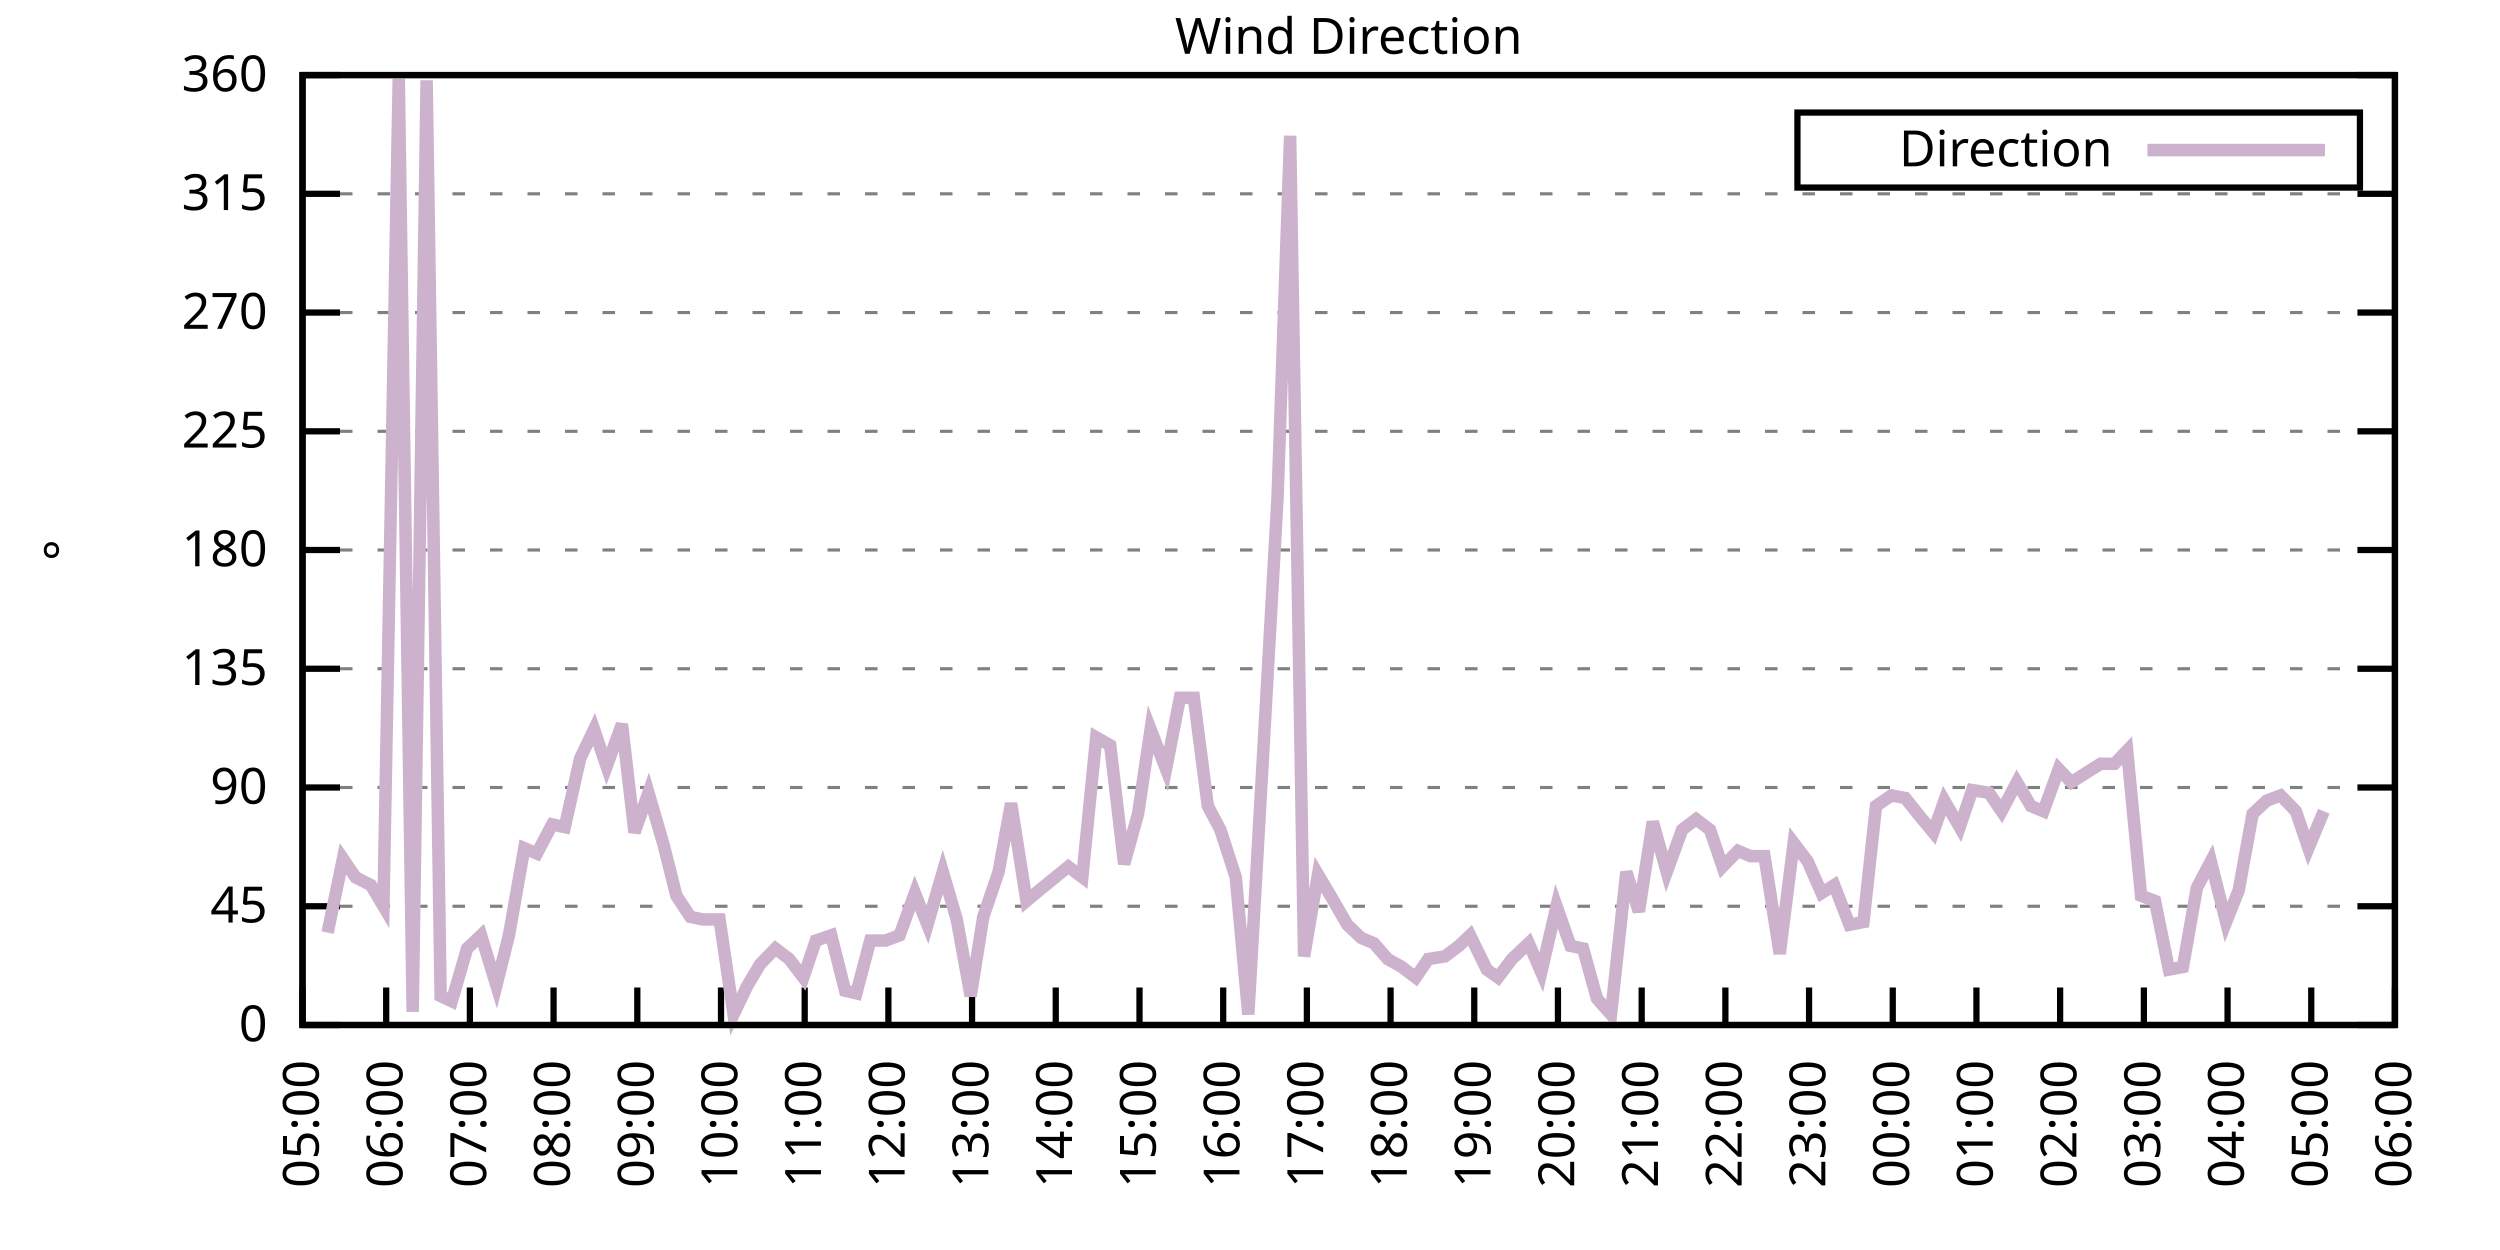
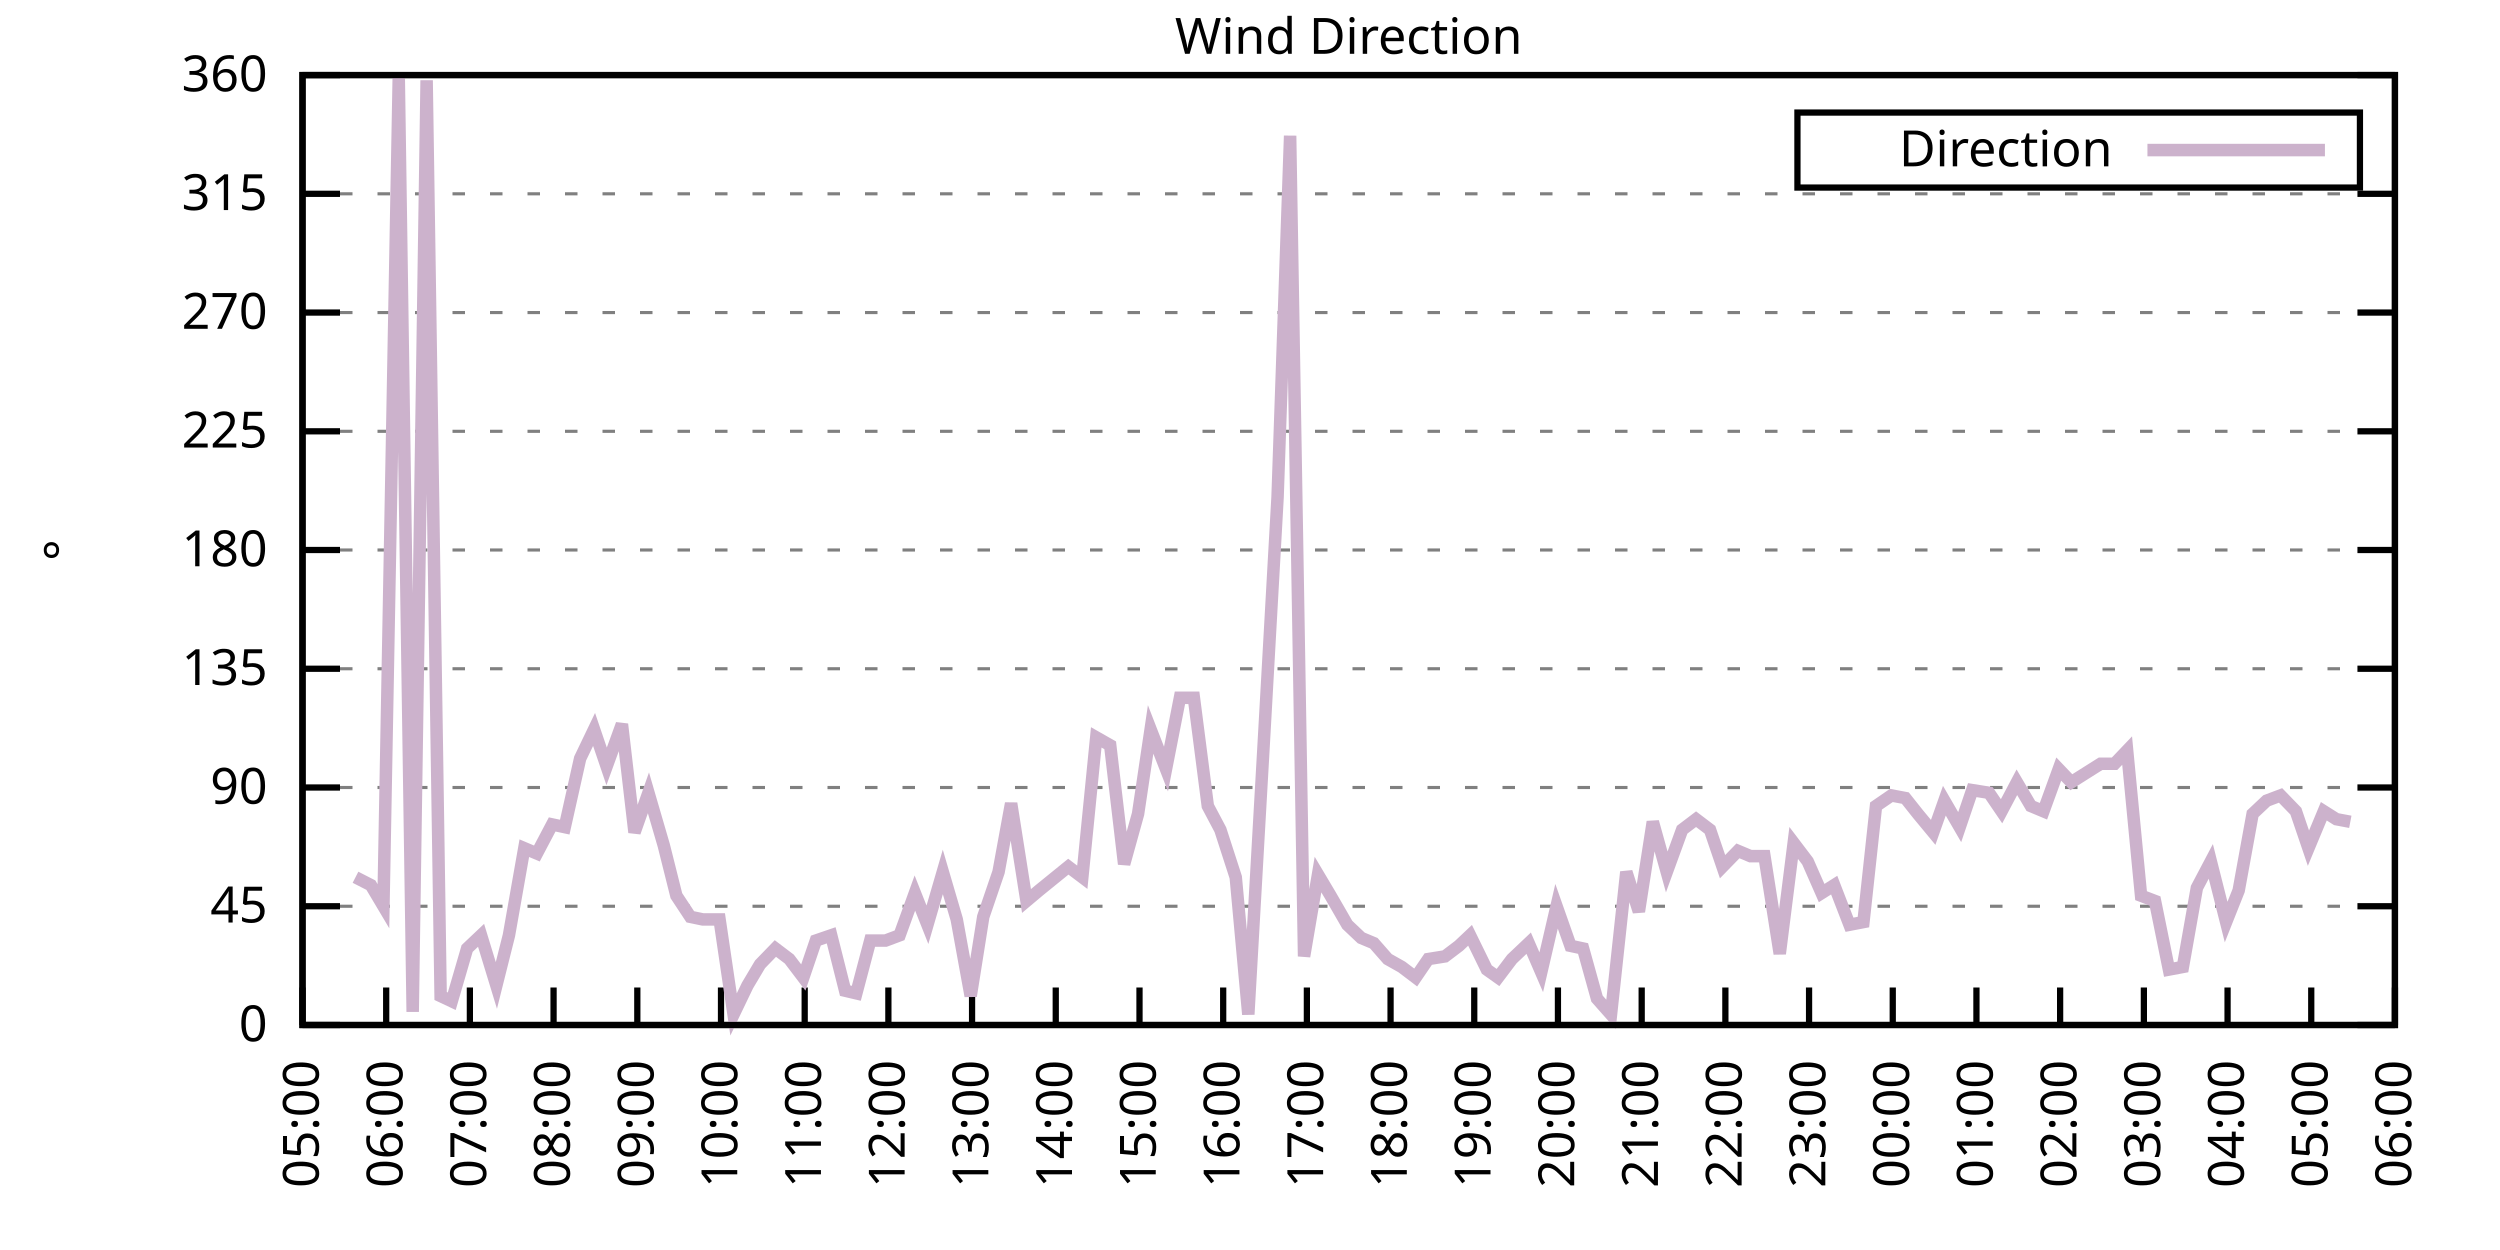
<svg xmlns="http://www.w3.org/2000/svg" xmlns:xlink="http://www.w3.org/1999/xlink" width="400" height="200" viewBox="0 0 400 200">
  <g id="gnuplot_canvas">
    <rect x="0" y="0" width="400" height="200" fill="none" />
    <defs>
      <circle id="gpDot" r="0.5" stroke-width="0.5" stroke="currentColor" />
      <path id="gpPt0" stroke-width="0.333" stroke="currentColor" d="M-1,0 h2 M0,-1 v2" />
      <path id="gpPt1" stroke-width="0.333" stroke="currentColor" d="M-1,-1 L1,1 M1,-1 L-1,1" />
      <path id="gpPt2" stroke-width="0.333" stroke="currentColor" d="M-1,0 L1,0 M0,-1 L0,1 M-1,-1 L1,1 M-1,1 L1,-1" />
      <rect id="gpPt3" stroke-width="0.333" stroke="currentColor" x="-1" y="-1" width="2" height="2" />
      <rect id="gpPt4" stroke-width="0.333" stroke="currentColor" fill="currentColor" x="-1" y="-1" width="2" height="2" />
      <circle id="gpPt5" stroke-width="0.333" stroke="currentColor" cx="0" cy="0" r="1" />
      <use xlink:href="#gpPt5" id="gpPt6" fill="currentColor" stroke="none" />
      <path id="gpPt7" stroke-width="0.333" stroke="currentColor" d="M0,-1.33 L-1.33,0.67 L1.33,0.67 z" />
      <use xlink:href="#gpPt7" id="gpPt8" fill="currentColor" stroke="none" />
      <use xlink:href="#gpPt7" id="gpPt9" stroke="currentColor" transform="rotate(180)" />
      <use xlink:href="#gpPt9" id="gpPt10" fill="currentColor" stroke="none" />
      <use xlink:href="#gpPt3" id="gpPt11" stroke="currentColor" transform="rotate(45)" />
      <use xlink:href="#gpPt11" id="gpPt12" fill="currentColor" stroke="none" />
      <path id="gpPt13" stroke-width="0.333" stroke="currentColor" d="M0,1.330 L1.265,0.411 L0.782,-1.067 L-0.782,-1.076 L-1.265,0.411 z" />
      <use xlink:href="#gpPt13" id="gpPt14" fill="currentColor" stroke="none" />
      <filter id="textbox" filterUnits="objectBoundingBox" x="0" y="0" height="1" width="1">
        <feFlood flood-color="white" flood-opacity="1" result="bgnd" />
        <feComposite in="SourceGraphic" in2="bgnd" operator="atop" />
      </filter>
      <filter id="greybox" filterUnits="objectBoundingBox" x="0" y="0" height="1" width="1">
        <feFlood flood-color="lightgrey" flood-opacity="1" result="grey" />
        <feComposite in="SourceGraphic" in2="grey" operator="atop" />
      </filter>
    </defs>
    <g fill="none" color="white" stroke="currentColor" stroke-width="1.00" stroke-linecap="butt" stroke-linejoin="miter">
</g>
    <g fill="none" color="black" stroke="currentColor" stroke-width="1.00" stroke-linecap="butt" stroke-linejoin="miter">
      <g stroke="none" shape-rendering="crispEdges">
        <polygon fill="rgb(255, 255, 255)" points="48.40,164.00 383.18,164.00 383.18,12.02 48.40,12.02 " />
      </g>
    </g>
    <g fill="none" color="black" stroke="currentColor" stroke-width="1.00" stroke-linecap="butt" stroke-linejoin="miter">
</g>
    <g fill="none" color="black" stroke="black" stroke-width="0.50" stroke-linecap="butt" stroke-linejoin="miter">
</g>
    <g fill="none" color="gray" stroke="currentColor" stroke-width="0.50" stroke-linecap="butt" stroke-linejoin="miter">
      <path stroke="gray" stroke-dasharray="2,4" class="gridline" d="M48.40,164.00 L383.19,164.00  " />
    </g>
    <g fill="none" color="gray" stroke="gray" stroke-width="1.00" stroke-linecap="butt" stroke-linejoin="miter">
</g>
    <g fill="none" color="black" stroke="currentColor" stroke-width="1.00" stroke-linecap="butt" stroke-linejoin="miter">
      <path stroke="black" d="M48.40,164.00 L54.40,164.00 M383.19,164.00 L377.19,164.00  " />
      <g transform="translate(42.80,166.60)" stroke="none" fill="black" font-family="Sans" font-size="8.00" text-anchor="end">
        <text>
          <tspan font-family="Sans"> 0</tspan>
        </text>
      </g>
    </g>
    <g fill="none" color="black" stroke="currentColor" stroke-width="1.00" stroke-linecap="butt" stroke-linejoin="miter">
</g>
    <g fill="none" color="black" stroke="black" stroke-width="0.50" stroke-linecap="butt" stroke-linejoin="miter">
</g>
    <g fill="none" color="gray" stroke="currentColor" stroke-width="0.50" stroke-linecap="butt" stroke-linejoin="miter">
      <path stroke="gray" stroke-dasharray="2,4" class="gridline" d="M48.40,145.00 L383.19,145.00  " />
    </g>
    <g fill="none" color="gray" stroke="gray" stroke-width="1.00" stroke-linecap="butt" stroke-linejoin="miter">
</g>
    <g fill="none" color="black" stroke="currentColor" stroke-width="1.00" stroke-linecap="butt" stroke-linejoin="miter">
      <path stroke="black" d="M48.40,145.00 L54.40,145.00 M383.19,145.00 L377.19,145.00  " />
      <g transform="translate(42.80,147.60)" stroke="none" fill="black" font-family="Sans" font-size="8.00" text-anchor="end">
        <text>
          <tspan font-family="Sans"> 45</tspan>
        </text>
      </g>
    </g>
    <g fill="none" color="black" stroke="currentColor" stroke-width="1.00" stroke-linecap="butt" stroke-linejoin="miter">
</g>
    <g fill="none" color="black" stroke="black" stroke-width="0.50" stroke-linecap="butt" stroke-linejoin="miter">
</g>
    <g fill="none" color="gray" stroke="currentColor" stroke-width="0.50" stroke-linecap="butt" stroke-linejoin="miter">
      <path stroke="gray" stroke-dasharray="2,4" class="gridline" d="M48.40,126.00 L383.19,126.00  " />
    </g>
    <g fill="none" color="gray" stroke="gray" stroke-width="1.00" stroke-linecap="butt" stroke-linejoin="miter">
</g>
    <g fill="none" color="black" stroke="currentColor" stroke-width="1.00" stroke-linecap="butt" stroke-linejoin="miter">
      <path stroke="black" d="M48.40,126.00 L54.40,126.00 M383.19,126.00 L377.19,126.00  " />
      <g transform="translate(42.80,128.60)" stroke="none" fill="black" font-family="Sans" font-size="8.00" text-anchor="end">
        <text>
          <tspan font-family="Sans"> 90</tspan>
        </text>
      </g>
    </g>
    <g fill="none" color="black" stroke="currentColor" stroke-width="1.00" stroke-linecap="butt" stroke-linejoin="miter">
</g>
    <g fill="none" color="black" stroke="black" stroke-width="0.50" stroke-linecap="butt" stroke-linejoin="miter">
</g>
    <g fill="none" color="gray" stroke="currentColor" stroke-width="0.50" stroke-linecap="butt" stroke-linejoin="miter">
      <path stroke="gray" stroke-dasharray="2,4" class="gridline" d="M48.40,107.00 L383.19,107.00  " />
    </g>
    <g fill="none" color="gray" stroke="gray" stroke-width="1.00" stroke-linecap="butt" stroke-linejoin="miter">
</g>
    <g fill="none" color="black" stroke="currentColor" stroke-width="1.00" stroke-linecap="butt" stroke-linejoin="miter">
      <path stroke="black" d="M48.40,107.00 L54.40,107.00 M383.19,107.00 L377.19,107.00  " />
      <g transform="translate(42.80,109.60)" stroke="none" fill="black" font-family="Sans" font-size="8.00" text-anchor="end">
        <text>
          <tspan font-family="Sans"> 135</tspan>
        </text>
      </g>
    </g>
    <g fill="none" color="black" stroke="currentColor" stroke-width="1.00" stroke-linecap="butt" stroke-linejoin="miter">
</g>
    <g fill="none" color="black" stroke="black" stroke-width="0.50" stroke-linecap="butt" stroke-linejoin="miter">
</g>
    <g fill="none" color="gray" stroke="currentColor" stroke-width="0.50" stroke-linecap="butt" stroke-linejoin="miter">
      <path stroke="gray" stroke-dasharray="2,4" class="gridline" d="M48.40,88.00 L383.19,88.00  " />
    </g>
    <g fill="none" color="gray" stroke="gray" stroke-width="1.00" stroke-linecap="butt" stroke-linejoin="miter">
</g>
    <g fill="none" color="black" stroke="currentColor" stroke-width="1.00" stroke-linecap="butt" stroke-linejoin="miter">
      <path stroke="black" d="M48.40,88.00 L54.40,88.00 M383.19,88.00 L377.19,88.00  " />
      <g transform="translate(42.80,90.60)" stroke="none" fill="black" font-family="Sans" font-size="8.00" text-anchor="end">
        <text>
          <tspan font-family="Sans"> 180</tspan>
        </text>
      </g>
    </g>
    <g fill="none" color="black" stroke="currentColor" stroke-width="1.00" stroke-linecap="butt" stroke-linejoin="miter">
</g>
    <g fill="none" color="black" stroke="black" stroke-width="0.50" stroke-linecap="butt" stroke-linejoin="miter">
</g>
    <g fill="none" color="gray" stroke="currentColor" stroke-width="0.50" stroke-linecap="butt" stroke-linejoin="miter">
      <path stroke="gray" stroke-dasharray="2,4" class="gridline" d="M48.40,69.01 L383.19,69.01  " />
    </g>
    <g fill="none" color="gray" stroke="gray" stroke-width="1.00" stroke-linecap="butt" stroke-linejoin="miter">
</g>
    <g fill="none" color="black" stroke="currentColor" stroke-width="1.00" stroke-linecap="butt" stroke-linejoin="miter">
      <path stroke="black" d="M48.40,69.01 L54.40,69.01 M383.19,69.01 L377.19,69.01  " />
      <g transform="translate(42.80,71.61)" stroke="none" fill="black" font-family="Sans" font-size="8.00" text-anchor="end">
        <text>
          <tspan font-family="Sans"> 225</tspan>
        </text>
      </g>
    </g>
    <g fill="none" color="black" stroke="currentColor" stroke-width="1.00" stroke-linecap="butt" stroke-linejoin="miter">
</g>
    <g fill="none" color="black" stroke="black" stroke-width="0.50" stroke-linecap="butt" stroke-linejoin="miter">
</g>
    <g fill="none" color="gray" stroke="currentColor" stroke-width="0.50" stroke-linecap="butt" stroke-linejoin="miter">
      <path stroke="gray" stroke-dasharray="2,4" class="gridline" d="M48.40,50.01 L383.19,50.01  " />
    </g>
    <g fill="none" color="gray" stroke="gray" stroke-width="1.00" stroke-linecap="butt" stroke-linejoin="miter">
</g>
    <g fill="none" color="black" stroke="currentColor" stroke-width="1.00" stroke-linecap="butt" stroke-linejoin="miter">
      <path stroke="black" d="M48.40,50.01 L54.40,50.01 M383.19,50.01 L377.19,50.01  " />
      <g transform="translate(42.80,52.61)" stroke="none" fill="black" font-family="Sans" font-size="8.00" text-anchor="end">
        <text>
          <tspan font-family="Sans"> 270</tspan>
        </text>
      </g>
    </g>
    <g fill="none" color="black" stroke="currentColor" stroke-width="1.00" stroke-linecap="butt" stroke-linejoin="miter">
</g>
    <g fill="none" color="black" stroke="black" stroke-width="0.50" stroke-linecap="butt" stroke-linejoin="miter">
</g>
    <g fill="none" color="gray" stroke="currentColor" stroke-width="0.50" stroke-linecap="butt" stroke-linejoin="miter">
      <path stroke="gray" stroke-dasharray="2,4" class="gridline" d="M48.40,31.01 L383.19,31.01  " />
    </g>
    <g fill="none" color="gray" stroke="gray" stroke-width="1.00" stroke-linecap="butt" stroke-linejoin="miter">
</g>
    <g fill="none" color="black" stroke="currentColor" stroke-width="1.00" stroke-linecap="butt" stroke-linejoin="miter">
      <path stroke="black" d="M48.40,31.01 L54.40,31.01 M383.19,31.01 L377.19,31.01  " />
      <g transform="translate(42.80,33.61)" stroke="none" fill="black" font-family="Sans" font-size="8.00" text-anchor="end">
        <text>
          <tspan font-family="Sans"> 315</tspan>
        </text>
      </g>
    </g>
    <g fill="none" color="black" stroke="currentColor" stroke-width="1.00" stroke-linecap="butt" stroke-linejoin="miter">
</g>
    <g fill="none" color="black" stroke="black" stroke-width="0.50" stroke-linecap="butt" stroke-linejoin="miter">
</g>
    <g fill="none" color="gray" stroke="currentColor" stroke-width="0.50" stroke-linecap="butt" stroke-linejoin="miter">
      <path stroke="gray" stroke-dasharray="2,4" class="gridline" d="M48.40,12.01 L383.19,12.01  " />
    </g>
    <g fill="none" color="gray" stroke="gray" stroke-width="1.00" stroke-linecap="butt" stroke-linejoin="miter">
</g>
    <g fill="none" color="black" stroke="currentColor" stroke-width="1.00" stroke-linecap="butt" stroke-linejoin="miter">
      <path stroke="black" d="M48.40,12.01 L54.40,12.01 M383.19,12.01 L377.19,12.01  " />
      <g transform="translate(42.80,14.61)" stroke="none" fill="black" font-family="Sans" font-size="8.00" text-anchor="end">
        <text>
          <tspan font-family="Sans"> 360</tspan>
        </text>
      </g>
    </g>
    <g fill="none" color="black" stroke="currentColor" stroke-width="1.00" stroke-linecap="butt" stroke-linejoin="miter">
      <path stroke="black" d="M48.40,164.00 L48.40,158.00  " />
      <g transform="translate(51.00,169.60) rotate(270.00)" stroke="none" fill="black" font-family="Sans" font-size="8.00" text-anchor="end">
        <text>
          <tspan font-family="Sans">05:00</tspan>
        </text>
      </g>
    </g>
    <g fill="none" color="black" stroke="currentColor" stroke-width="1.00" stroke-linecap="butt" stroke-linejoin="miter">
      <path stroke="black" d="M61.79,164.00 L61.79,158.00  " />
      <g transform="translate(64.39,169.60) rotate(270.00)" stroke="none" fill="black" font-family="Sans" font-size="8.00" text-anchor="end">
        <text>
          <tspan font-family="Sans">06:00</tspan>
        </text>
      </g>
    </g>
    <g fill="none" color="black" stroke="currentColor" stroke-width="1.00" stroke-linecap="butt" stroke-linejoin="miter">
      <path stroke="black" d="M75.18,164.00 L75.18,158.00  " />
      <g transform="translate(77.78,169.60) rotate(270.00)" stroke="none" fill="black" font-family="Sans" font-size="8.00" text-anchor="end">
        <text>
          <tspan font-family="Sans">07:00</tspan>
        </text>
      </g>
    </g>
    <g fill="none" color="black" stroke="currentColor" stroke-width="1.00" stroke-linecap="butt" stroke-linejoin="miter">
      <path stroke="black" d="M88.57,164.00 L88.57,158.00  " />
      <g transform="translate(91.17,169.60) rotate(270.00)" stroke="none" fill="black" font-family="Sans" font-size="8.00" text-anchor="end">
        <text>
          <tspan font-family="Sans">08:00</tspan>
        </text>
      </g>
    </g>
    <g fill="none" color="black" stroke="currentColor" stroke-width="1.00" stroke-linecap="butt" stroke-linejoin="miter">
      <path stroke="black" d="M101.97,164.00 L101.97,158.00  " />
      <g transform="translate(104.57,169.60) rotate(270.00)" stroke="none" fill="black" font-family="Sans" font-size="8.00" text-anchor="end">
        <text>
          <tspan font-family="Sans">09:00</tspan>
        </text>
      </g>
    </g>
    <g fill="none" color="black" stroke="currentColor" stroke-width="1.00" stroke-linecap="butt" stroke-linejoin="miter">
      <path stroke="black" d="M115.36,164.00 L115.36,158.00  " />
      <g transform="translate(117.96,169.60) rotate(270.00)" stroke="none" fill="black" font-family="Sans" font-size="8.00" text-anchor="end">
        <text>
          <tspan font-family="Sans">10:00</tspan>
        </text>
      </g>
    </g>
    <g fill="none" color="black" stroke="currentColor" stroke-width="1.00" stroke-linecap="butt" stroke-linejoin="miter">
      <path stroke="black" d="M128.75,164.00 L128.75,158.00  " />
      <g transform="translate(131.35,169.60) rotate(270.00)" stroke="none" fill="black" font-family="Sans" font-size="8.00" text-anchor="end">
        <text>
          <tspan font-family="Sans">11:00</tspan>
        </text>
      </g>
    </g>
    <g fill="none" color="black" stroke="currentColor" stroke-width="1.00" stroke-linecap="butt" stroke-linejoin="miter">
      <path stroke="black" d="M142.14,164.00 L142.14,158.00  " />
      <g transform="translate(144.74,169.60) rotate(270.00)" stroke="none" fill="black" font-family="Sans" font-size="8.00" text-anchor="end">
        <text>
          <tspan font-family="Sans">12:00</tspan>
        </text>
      </g>
    </g>
    <g fill="none" color="black" stroke="currentColor" stroke-width="1.00" stroke-linecap="butt" stroke-linejoin="miter">
      <path stroke="black" d="M155.53,164.00 L155.53,158.00  " />
      <g transform="translate(158.13,169.60) rotate(270.00)" stroke="none" fill="black" font-family="Sans" font-size="8.00" text-anchor="end">
        <text>
          <tspan font-family="Sans">13:00</tspan>
        </text>
      </g>
    </g>
    <g fill="none" color="black" stroke="currentColor" stroke-width="1.00" stroke-linecap="butt" stroke-linejoin="miter">
      <path stroke="black" d="M168.92,164.00 L168.92,158.00  " />
      <g transform="translate(171.52,169.60) rotate(270.00)" stroke="none" fill="black" font-family="Sans" font-size="8.00" text-anchor="end">
        <text>
          <tspan font-family="Sans">14:00</tspan>
        </text>
      </g>
    </g>
    <g fill="none" color="black" stroke="currentColor" stroke-width="1.00" stroke-linecap="butt" stroke-linejoin="miter">
      <path stroke="black" d="M182.32,164.00 L182.32,158.00  " />
      <g transform="translate(184.92,169.60) rotate(270.00)" stroke="none" fill="black" font-family="Sans" font-size="8.00" text-anchor="end">
        <text>
          <tspan font-family="Sans">15:00</tspan>
        </text>
      </g>
    </g>
    <g fill="none" color="black" stroke="currentColor" stroke-width="1.00" stroke-linecap="butt" stroke-linejoin="miter">
      <path stroke="black" d="M195.71,164.00 L195.71,158.00  " />
      <g transform="translate(198.31,169.60) rotate(270.00)" stroke="none" fill="black" font-family="Sans" font-size="8.00" text-anchor="end">
        <text>
          <tspan font-family="Sans">16:00</tspan>
        </text>
      </g>
    </g>
    <g fill="none" color="black" stroke="currentColor" stroke-width="1.00" stroke-linecap="butt" stroke-linejoin="miter">
      <path stroke="black" d="M209.10,164.00 L209.10,158.00  " />
      <g transform="translate(211.70,169.60) rotate(270.00)" stroke="none" fill="black" font-family="Sans" font-size="8.00" text-anchor="end">
        <text>
          <tspan font-family="Sans">17:00</tspan>
        </text>
      </g>
    </g>
    <g fill="none" color="black" stroke="currentColor" stroke-width="1.00" stroke-linecap="butt" stroke-linejoin="miter">
      <path stroke="black" d="M222.49,164.00 L222.49,158.00  " />
      <g transform="translate(225.09,169.60) rotate(270.00)" stroke="none" fill="black" font-family="Sans" font-size="8.00" text-anchor="end">
        <text>
          <tspan font-family="Sans">18:00</tspan>
        </text>
      </g>
    </g>
    <g fill="none" color="black" stroke="currentColor" stroke-width="1.00" stroke-linecap="butt" stroke-linejoin="miter">
      <path stroke="black" d="M235.88,164.00 L235.88,158.00  " />
      <g transform="translate(238.48,169.60) rotate(270.00)" stroke="none" fill="black" font-family="Sans" font-size="8.00" text-anchor="end">
        <text>
          <tspan font-family="Sans">19:00</tspan>
        </text>
      </g>
    </g>
    <g fill="none" color="black" stroke="currentColor" stroke-width="1.00" stroke-linecap="butt" stroke-linejoin="miter">
      <path stroke="black" d="M249.27,164.00 L249.27,158.00  " />
      <g transform="translate(251.87,169.60) rotate(270.00)" stroke="none" fill="black" font-family="Sans" font-size="8.00" text-anchor="end">
        <text>
          <tspan font-family="Sans">20:00</tspan>
        </text>
      </g>
    </g>
    <g fill="none" color="black" stroke="currentColor" stroke-width="1.00" stroke-linecap="butt" stroke-linejoin="miter">
      <path stroke="black" d="M262.67,164.00 L262.67,158.00  " />
      <g transform="translate(265.27,169.60) rotate(270.00)" stroke="none" fill="black" font-family="Sans" font-size="8.00" text-anchor="end">
        <text>
          <tspan font-family="Sans">21:00</tspan>
        </text>
      </g>
    </g>
    <g fill="none" color="black" stroke="currentColor" stroke-width="1.00" stroke-linecap="butt" stroke-linejoin="miter">
      <path stroke="black" d="M276.06,164.00 L276.06,158.00  " />
      <g transform="translate(278.66,169.60) rotate(270.00)" stroke="none" fill="black" font-family="Sans" font-size="8.00" text-anchor="end">
        <text>
          <tspan font-family="Sans">22:00</tspan>
        </text>
      </g>
    </g>
    <g fill="none" color="black" stroke="currentColor" stroke-width="1.00" stroke-linecap="butt" stroke-linejoin="miter">
      <path stroke="black" d="M289.45,164.00 L289.45,158.00  " />
      <g transform="translate(292.05,169.60) rotate(270.00)" stroke="none" fill="black" font-family="Sans" font-size="8.00" text-anchor="end">
        <text>
          <tspan font-family="Sans">23:00</tspan>
        </text>
      </g>
    </g>
    <g fill="none" color="black" stroke="currentColor" stroke-width="1.00" stroke-linecap="butt" stroke-linejoin="miter">
      <path stroke="black" d="M302.84,164.00 L302.84,158.00  " />
      <g transform="translate(305.44,169.60) rotate(270.00)" stroke="none" fill="black" font-family="Sans" font-size="8.00" text-anchor="end">
        <text>
          <tspan font-family="Sans">00:00</tspan>
        </text>
      </g>
    </g>
    <g fill="none" color="black" stroke="currentColor" stroke-width="1.00" stroke-linecap="butt" stroke-linejoin="miter">
      <path stroke="black" d="M316.23,164.00 L316.23,158.00  " />
      <g transform="translate(318.83,169.60) rotate(270.00)" stroke="none" fill="black" font-family="Sans" font-size="8.00" text-anchor="end">
        <text>
          <tspan font-family="Sans">01:00</tspan>
        </text>
      </g>
    </g>
    <g fill="none" color="black" stroke="currentColor" stroke-width="1.00" stroke-linecap="butt" stroke-linejoin="miter">
      <path stroke="black" d="M329.62,164.00 L329.62,158.00  " />
      <g transform="translate(332.22,169.60) rotate(270.00)" stroke="none" fill="black" font-family="Sans" font-size="8.00" text-anchor="end">
        <text>
          <tspan font-family="Sans">02:00</tspan>
        </text>
      </g>
    </g>
    <g fill="none" color="black" stroke="currentColor" stroke-width="1.00" stroke-linecap="butt" stroke-linejoin="miter">
      <path stroke="black" d="M343.02,164.00 L343.02,158.00  " />
      <g transform="translate(345.62,169.60) rotate(270.00)" stroke="none" fill="black" font-family="Sans" font-size="8.00" text-anchor="end">
        <text>
          <tspan font-family="Sans">03:00</tspan>
        </text>
      </g>
    </g>
    <g fill="none" color="black" stroke="currentColor" stroke-width="1.00" stroke-linecap="butt" stroke-linejoin="miter">
      <path stroke="black" d="M356.41,164.00 L356.41,158.00  " />
      <g transform="translate(359.01,169.60) rotate(270.00)" stroke="none" fill="black" font-family="Sans" font-size="8.00" text-anchor="end">
        <text>
          <tspan font-family="Sans">04:00</tspan>
        </text>
      </g>
    </g>
    <g fill="none" color="black" stroke="currentColor" stroke-width="1.00" stroke-linecap="butt" stroke-linejoin="miter">
      <path stroke="black" d="M369.80,164.00 L369.80,158.00  " />
      <g transform="translate(372.40,169.60) rotate(270.00)" stroke="none" fill="black" font-family="Sans" font-size="8.00" text-anchor="end">
        <text>
          <tspan font-family="Sans">05:00</tspan>
        </text>
      </g>
    </g>
    <g fill="none" color="black" stroke="currentColor" stroke-width="1.00" stroke-linecap="butt" stroke-linejoin="miter">
      <path stroke="black" d="M383.19,164.00 L383.19,158.00  " />
      <g transform="translate(385.79,169.60) rotate(270.00)" stroke="none" fill="black" font-family="Sans" font-size="8.00" text-anchor="end">
        <text>
          <tspan font-family="Sans">06:00</tspan>
        </text>
      </g>
    </g>
    <g fill="none" color="black" stroke="currentColor" stroke-width="1.00" stroke-linecap="butt" stroke-linejoin="miter">
</g>
    <g fill="none" color="black" stroke="currentColor" stroke-width="1.00" stroke-linecap="butt" stroke-linejoin="miter">
      <path stroke="black" d="M48.40,12.01 L48.40,164.00 L383.19,164.00 L383.19,12.01 L48.40,12.01 Z  " />
    </g>
    <g fill="none" color="black" stroke="currentColor" stroke-width="1.00" stroke-linecap="butt" stroke-linejoin="miter">
</g>
    <g fill="none" color="black" stroke="currentColor" stroke-width="1.00" stroke-linecap="butt" stroke-linejoin="miter">
      <path stroke="black" d="M287.59,30.01 L287.59,18.01 L377.59,18.01 L377.59,30.01 L287.59,30.01 Z  " />
    </g>
    <g id="Wind_direction_plot_1">
      <g fill="none" color="white" stroke="black" stroke-width="2.00" stroke-linecap="butt" stroke-linejoin="miter">
</g>
      <g fill="none" color="black" stroke="currentColor" stroke-width="2.00" stroke-linecap="butt" stroke-linejoin="miter">
        <g transform="translate(337.99,26.61)" stroke="none" fill="black" font-family="Sans" font-size="8.00" text-anchor="end">
          <text>
            <tspan font-family="Sans">Direction</tspan>
          </text>
        </g>
      </g>
      <g fill="none" color="black" stroke="currentColor" stroke-width="2.00" stroke-linecap="butt" stroke-linejoin="miter">
-         <path stroke="rgb(204, 178, 204)" d="M343.59,24.01 L371.99,24.01 M52.42,149.22 L54.87,137.40 L56.88,140.36 L59.34,141.62 L61.35,145.00 L63.80,12.43   L66.03,161.89 L68.26,12.85 L70.50,159.36 L72.28,160.20 L74.74,151.76 L76.97,149.65 L79.42,157.67 L81.43,149.65   L83.89,135.71 L85.90,136.56 L88.35,131.91 L90.36,132.34 L92.82,121.36 L95.05,116.71 L97.06,122.62 L99.51,115.87   L101.52,133.18 L103.75,126.85 L106.21,135.29 L108.22,143.31 L110.45,146.69 L112.46,147.11 L115.13,147.11 L117.37,162.31   L119.60,157.67 L121.61,154.29 L124.06,151.76 L126.29,153.45 L128.53,156.40 L130.54,150.49 L132.99,149.65 L135.22,158.51   L137.01,158.93 L139.24,150.49 L141.69,150.49 L143.93,149.65 L146.38,142.89 L148.39,147.96 L150.85,139.51 L153.08,147.11   L155.31,159.36 L157.32,146.69 L159.77,139.51 L161.78,128.54 L164.24,144.16 L166.25,142.47 L170.93,138.67 L173.17,140.36   L175.40,117.98 L177.63,119.25 L179.86,138.25 L182.09,130.22 L184.10,116.71 L186.56,123.05 L188.79,111.65 L191.02,111.65   L193.25,128.96 L195.26,132.76 L197.72,140.36 L199.73,162.31 L202.18,119.25 L204.41,79.56 L206.42,21.72 L208.65,153.02   L210.88,139.93 L212.89,143.31 L215.57,147.96 L217.80,150.07 L219.81,150.91 L222.04,153.45 L224.28,154.71 L226.51,156.40   L228.52,153.45 L231.20,153.02 L233.43,151.33 L235.21,149.65 L237.89,155.13 L239.68,156.40 L241.91,153.45 L244.59,150.91   L246.60,155.56 L249.05,145.00 L251.28,151.33 L253.29,151.76 L255.52,159.78 L257.76,162.31 L260.21,139.51 L262.22,145.85   L264.45,131.49 L266.68,139.51 L269.14,132.76 L271.37,131.07 L273.60,132.76 L275.61,138.67 L278.07,136.14 L280.07,136.98   L282.31,136.98 L284.76,152.60 L286.99,134.87 L289.23,137.82 L291.46,142.89 L293.47,141.62 L295.92,147.96 L298.15,147.53   L300.16,128.96 L302.62,127.27 L304.85,127.69 L306.86,130.22 L309.31,133.18 L311.10,128.11 L313.55,132.34 L315.56,126.42   L318.24,126.85 L320.25,129.80 L322.70,125.16 L324.94,128.96 L326.95,129.80 L329.40,123.05 L331.41,125.16 L333.42,123.89   L336.10,122.20 L338.33,122.20 L340.34,120.09 L342.57,143.31 L344.80,144.16 L347.03,155.13 L349.26,154.71 L351.50,142.05   L353.73,137.82 L356.18,147.53 L358.19,142.47 L360.42,130.22 L362.66,128.11 L364.89,127.27 L367.34,129.80 L369.35,135.71   L371.81,129.80  " />
+         <path stroke="rgb(204, 178, 204)" d="M343.59,24.01 L371.99,24.01 M56.88,140.36 L59.34,141.62 L61.35,145.00 L63.80,12.43 L66.03,161.89 L68.26,12.85   L70.50,159.36 L72.28,160.20 L74.74,151.76 L76.97,149.65 L79.42,157.67 L81.43,149.65 L83.89,135.71 L85.90,136.56   L88.35,131.91 L90.36,132.34 L92.82,121.36 L95.05,116.71 L97.06,122.62 L99.51,115.87 L101.52,133.18 L103.75,126.85   L106.21,135.29 L108.22,143.31 L110.45,146.69 L112.46,147.11 L115.13,147.11 L117.37,162.31 L119.60,157.67 L121.61,154.29   L124.06,151.76 L126.29,153.45 L128.53,156.40 L130.54,150.49 L132.99,149.65 L135.22,158.51 L137.01,158.93 L139.24,150.49   L141.69,150.49 L143.93,149.65 L146.38,142.89 L148.39,147.96 L150.85,139.51 L153.08,147.11 L155.31,159.36 L157.32,146.69   L159.77,139.51 L161.78,128.54 L164.24,144.16 L166.25,142.47 L170.93,138.67 L173.17,140.36 L175.40,117.98 L177.63,119.25   L179.86,138.25 L182.09,130.22 L184.10,116.71 L186.56,123.05 L188.79,111.65 L191.02,111.65 L193.25,128.96 L195.26,132.76   L197.72,140.36 L199.73,162.31 L202.18,119.25 L204.41,79.56 L206.42,21.72 L208.65,153.02 L210.88,139.93 L212.89,143.31   L215.57,147.96 L217.80,150.07 L219.81,150.91 L222.04,153.45 L224.28,154.71 L226.51,156.40 L228.52,153.45 L231.20,153.02   L233.43,151.33 L235.21,149.65 L237.89,155.13 L239.68,156.40 L241.91,153.45 L244.59,150.91 L246.60,155.56 L249.05,145.00   L251.28,151.33 L253.29,151.76 L255.52,159.78 L257.76,162.31 L260.21,139.51 L262.22,145.85 L264.45,131.49 L266.68,139.51   L269.14,132.76 L271.37,131.07 L273.60,132.76 L275.61,138.67 L278.07,136.14 L280.07,136.98 L282.31,136.98 L284.76,152.60   L286.99,134.87 L289.23,137.82 L291.46,142.89 L293.47,141.62 L295.92,147.96 L298.15,147.53 L300.16,128.96 L302.62,127.27   L304.85,127.69 L306.86,130.22 L309.31,133.18 L311.10,128.11 L313.55,132.34 L315.56,126.42 L318.24,126.85 L320.25,129.80   L322.70,125.16 L324.94,128.96 L326.95,129.80 L329.40,123.05 L331.41,125.16 L333.42,123.89 L336.10,122.20 L338.33,122.20   L340.34,120.09 L342.57,143.31 L344.80,144.16 L347.03,155.13 L349.26,154.71 L351.50,142.05 L353.73,137.82 L356.18,147.53   L358.19,142.47 L360.42,130.22 L362.66,128.11 L364.89,127.27 L367.34,129.80 L369.35,135.71 L371.81,129.80 L373.82,131.07   L376.05,131.49  " />
      </g>
    </g>
    <g fill="none" color="black" stroke="currentColor" stroke-width="2.00" stroke-linecap="butt" stroke-linejoin="miter">
</g>
    <g fill="none" color="black" stroke="black" stroke-width="1.00" stroke-linecap="butt" stroke-linejoin="miter">
</g>
    <g fill="none" color="black" stroke="currentColor" stroke-width="1.00" stroke-linecap="butt" stroke-linejoin="miter">
      <path stroke="black" d="M48.40,12.01 L48.40,164.00 L383.19,164.00 L383.19,12.01 L48.40,12.01 Z  " />
      <g transform="translate(12.80,88.01) rotate(270.00)" stroke="none" fill="black" font-family="Sans" font-size="8.00" text-anchor="middle">
        <text>
          <tspan font-family="Sans">°</tspan>
        </text>
      </g>
    </g>
    <g fill="none" color="black" stroke="currentColor" stroke-width="1.00" stroke-linecap="butt" stroke-linejoin="miter">
</g>
    <g fill="none" color="black" stroke="currentColor" stroke-width="1.00" stroke-linecap="butt" stroke-linejoin="miter">
      <g transform="translate(215.79,8.61)" stroke="none" fill="black" font-family="Sans" font-size="8.00" text-anchor="middle">
        <text>
          <tspan font-family="Sans">Wind Direction</tspan>
        </text>
      </g>
    </g>
    <g fill="none" color="black" stroke="currentColor" stroke-width="1.00" stroke-linecap="butt" stroke-linejoin="miter">
</g>
  </g>
</svg>
